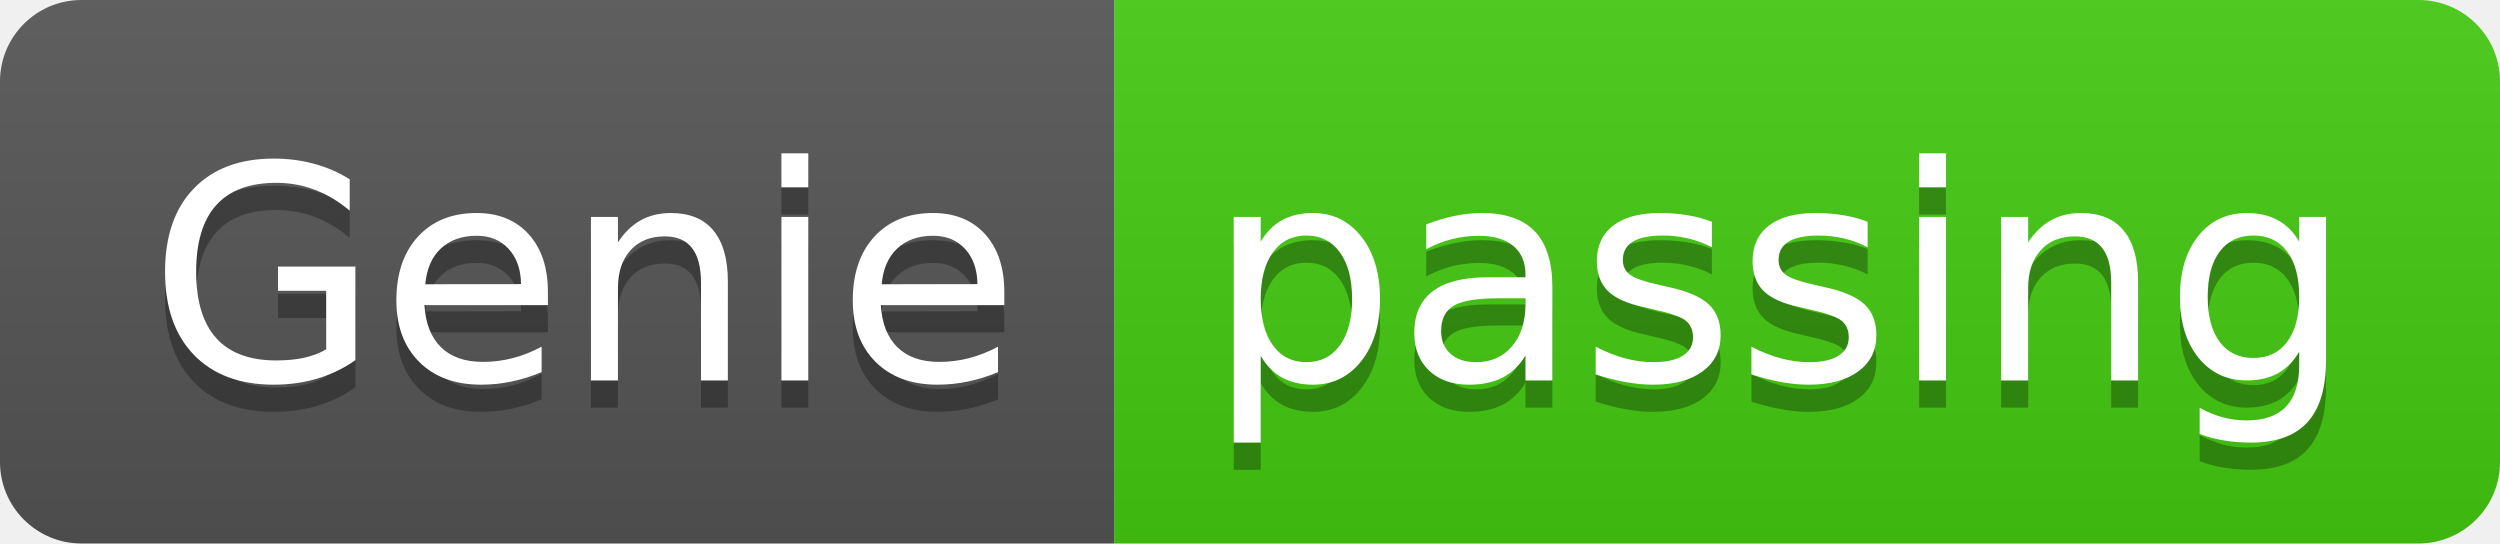
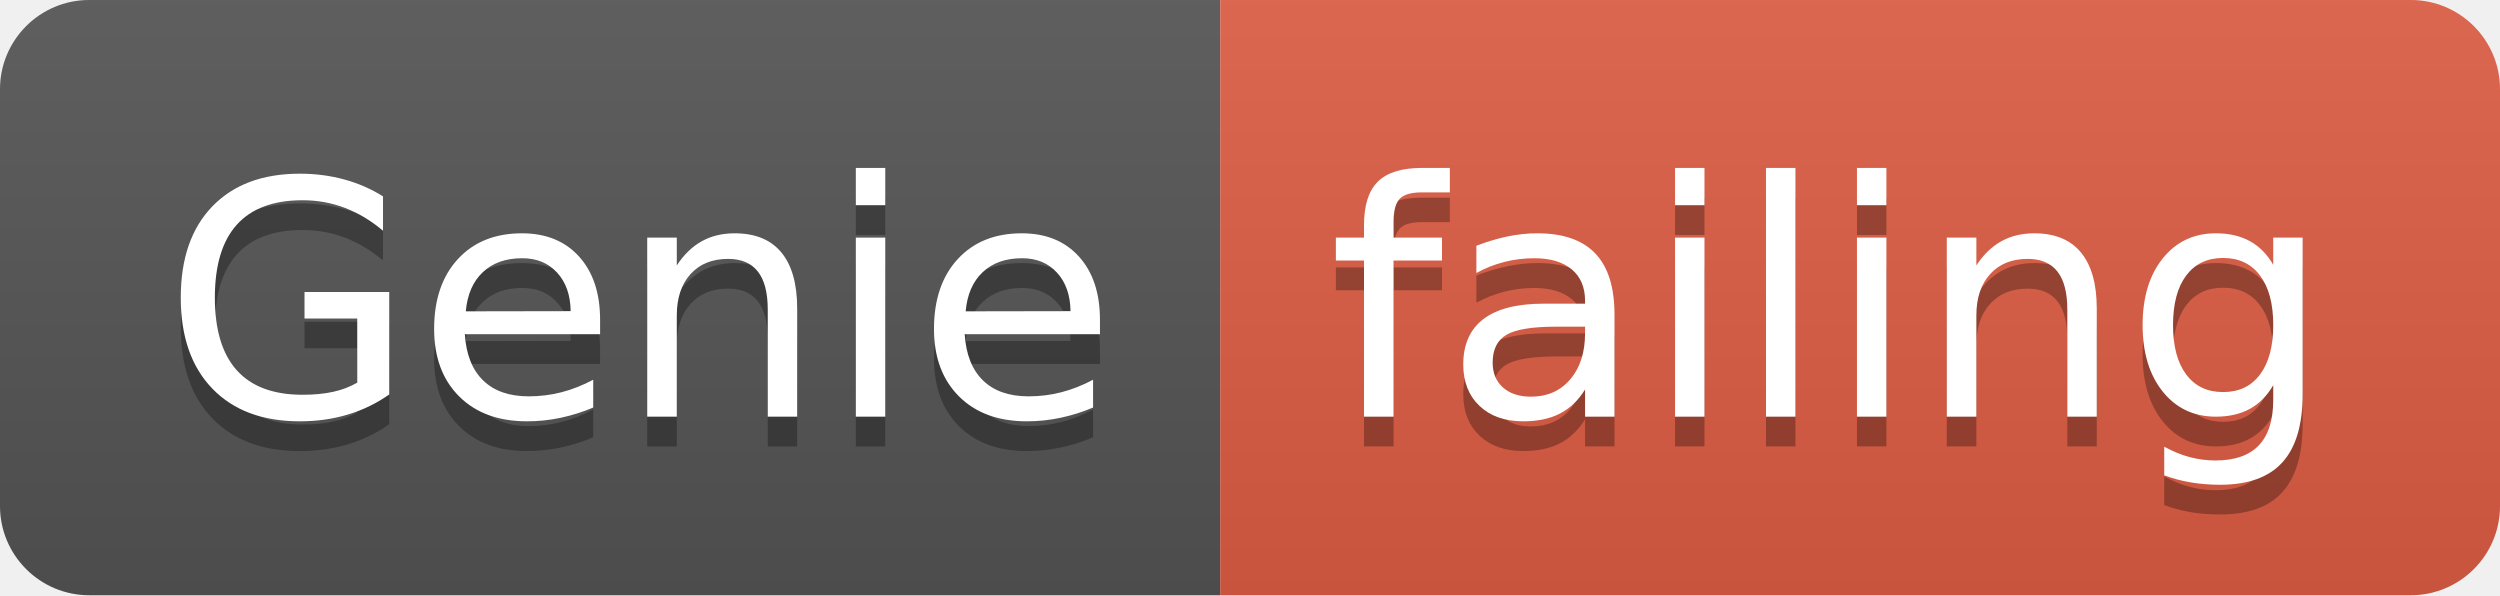
- <svg xmlns="http://www.w3.org/2000/svg" width="92" height="20">
+ <svg xmlns="http://www.w3.org/2000/svg" width="84" height="20">
  <linearGradient id="smooth" x2="0" y2="100%">
    <stop offset="0" stop-color="#bbb" stop-opacity=".1" />
    <stop offset="1" stop-opacity=".1" />
  </linearGradient>
  <clipPath id="round">
-     <rect width="92" height="20" rx="3" fill="#fff" />
+     <rect width="84" height="20" rx="3" fill="#fff" />
  </clipPath>
  <g clip-path="url(#round)">
    <rect width="41" height="20" fill="#555" />
-     <rect x="41" width="51" height="20" fill="#4c1" />
-     <rect width="92" height="20" fill="url(#smooth)" />
+     <rect x="41" width="43" height="20" fill="#e05d44" />
+     <rect width="84" height="20" fill="url(#smooth)" />
  </g>
  <g fill="#fff" text-anchor="middle" font-family="DejaVu Sans,Verdana,Geneva,sans-serif" font-size="110">
    <text x="215" y="150" fill="#010101" fill-opacity=".3" transform="scale(0.1)" textLength="310" lengthAdjust="spacing">Genie</text>
    <text x="215" y="140" transform="scale(0.1)" textLength="310" lengthAdjust="spacing">Genie</text>
-     <text x="655" y="150" fill="#010101" fill-opacity=".3" transform="scale(0.1)" textLength="410" lengthAdjust="spacing">passing</text>
-     <text x="655" y="140" transform="scale(0.1)" textLength="410" lengthAdjust="spacing">passing</text>
+     <text x="615" y="150" fill="#010101" fill-opacity=".3" transform="scale(0.1)" textLength="330" lengthAdjust="spacing">failing</text>
+     <text x="615" y="140" transform="scale(0.1)" textLength="330" lengthAdjust="spacing">failing</text>
  </g>
</svg>
